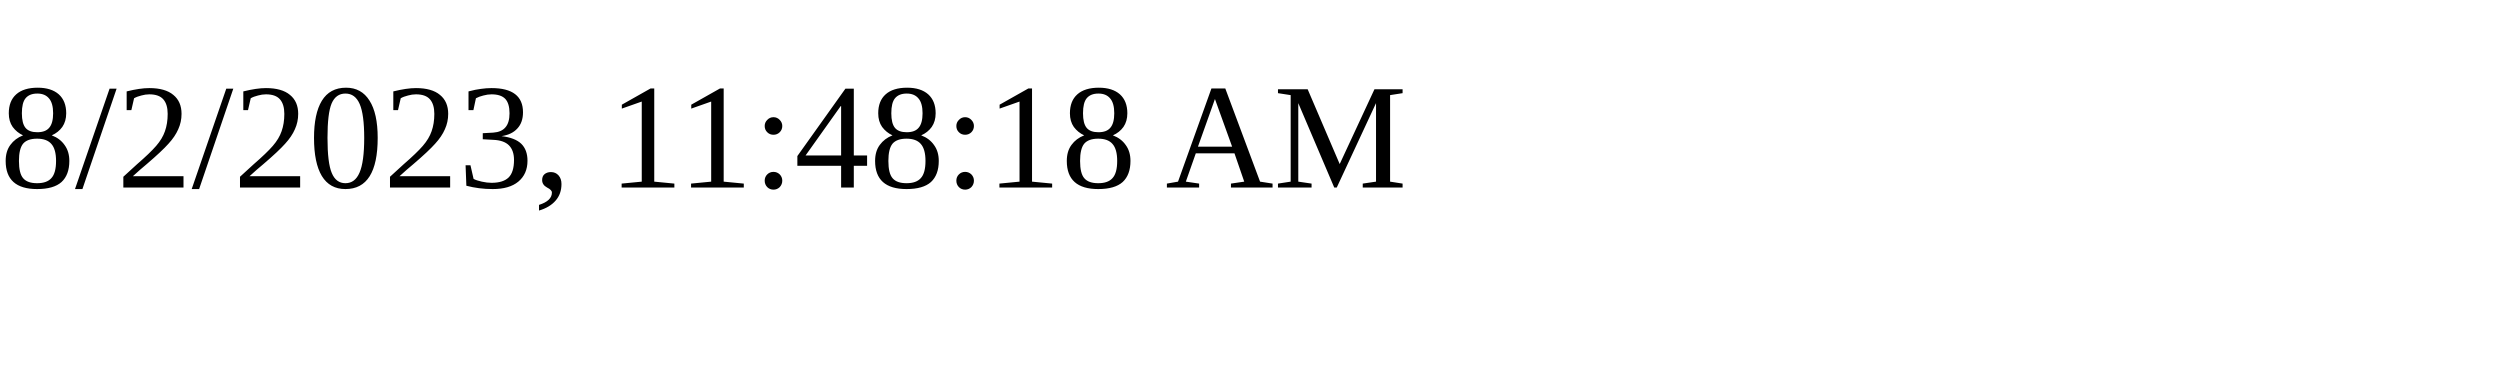
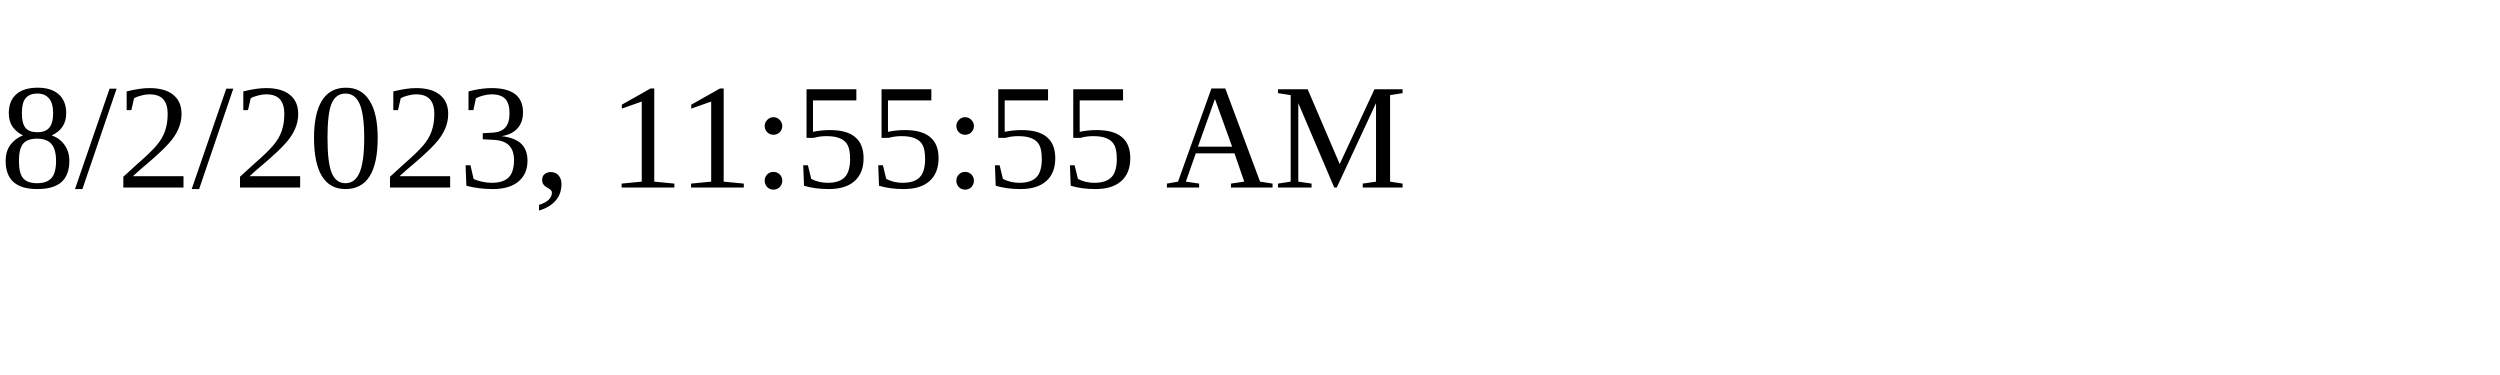
<svg xmlns="http://www.w3.org/2000/svg" height="30" width="200">
-   <text x="0" y="15">8/2/2023, 11:48:18 AM</text>
+   <text x="0" y="15">8/2/2023, 11:55:55 AM</text>
</svg>
